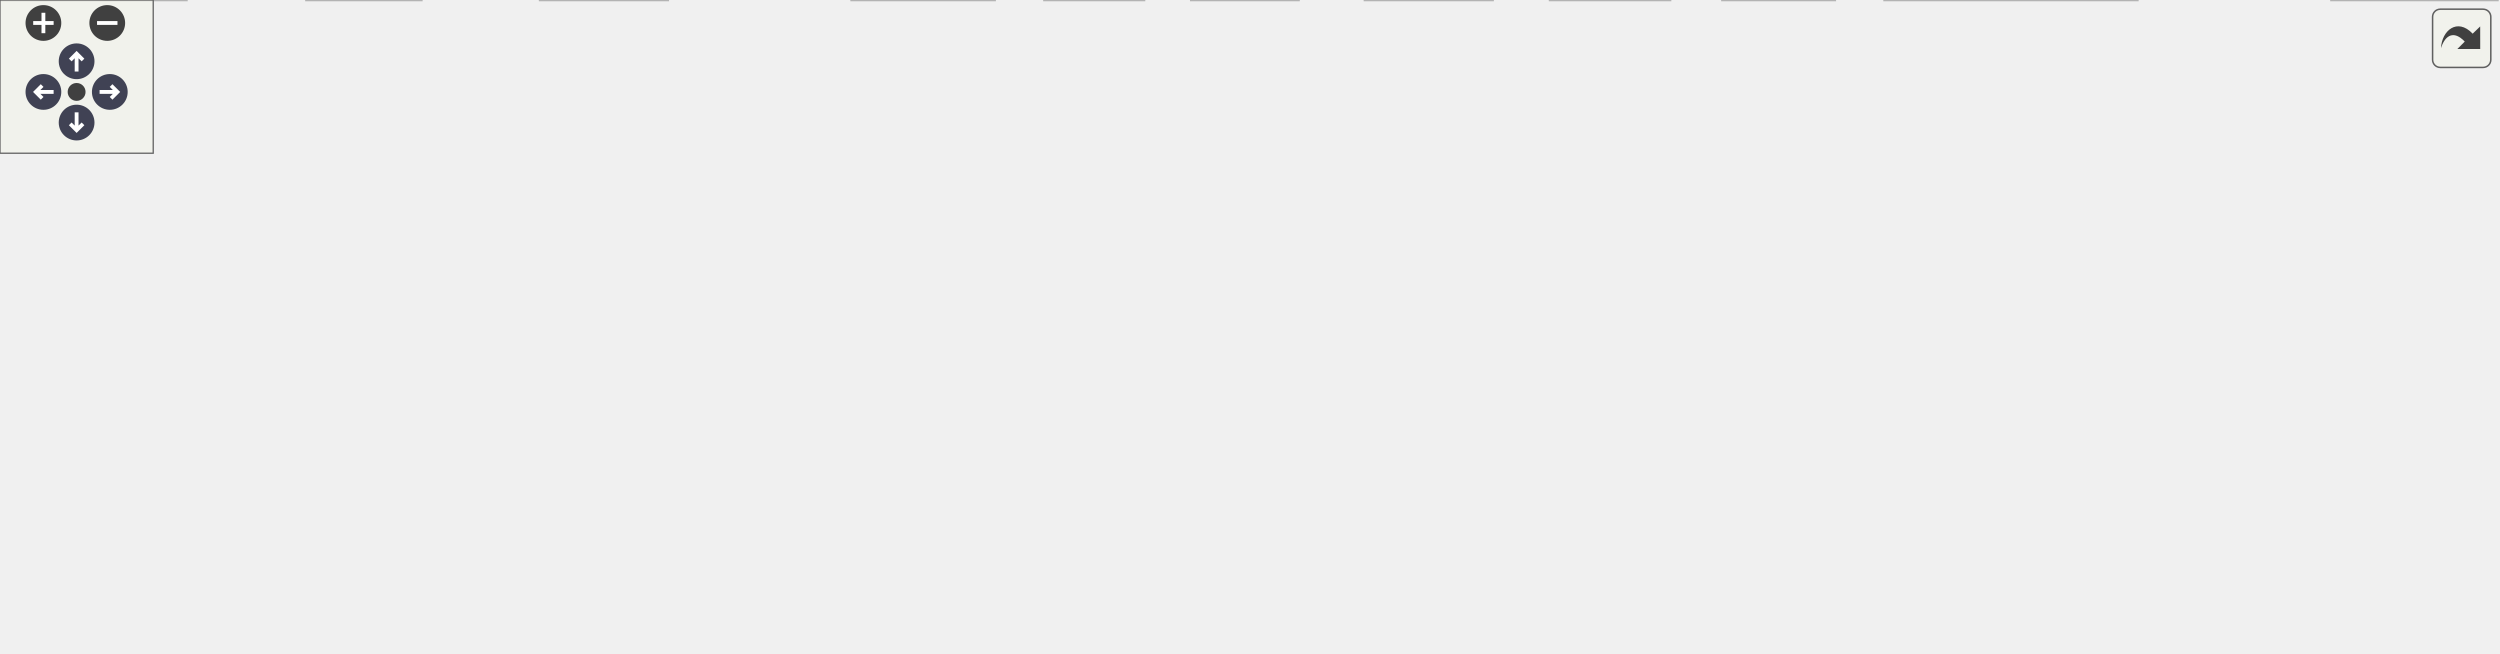
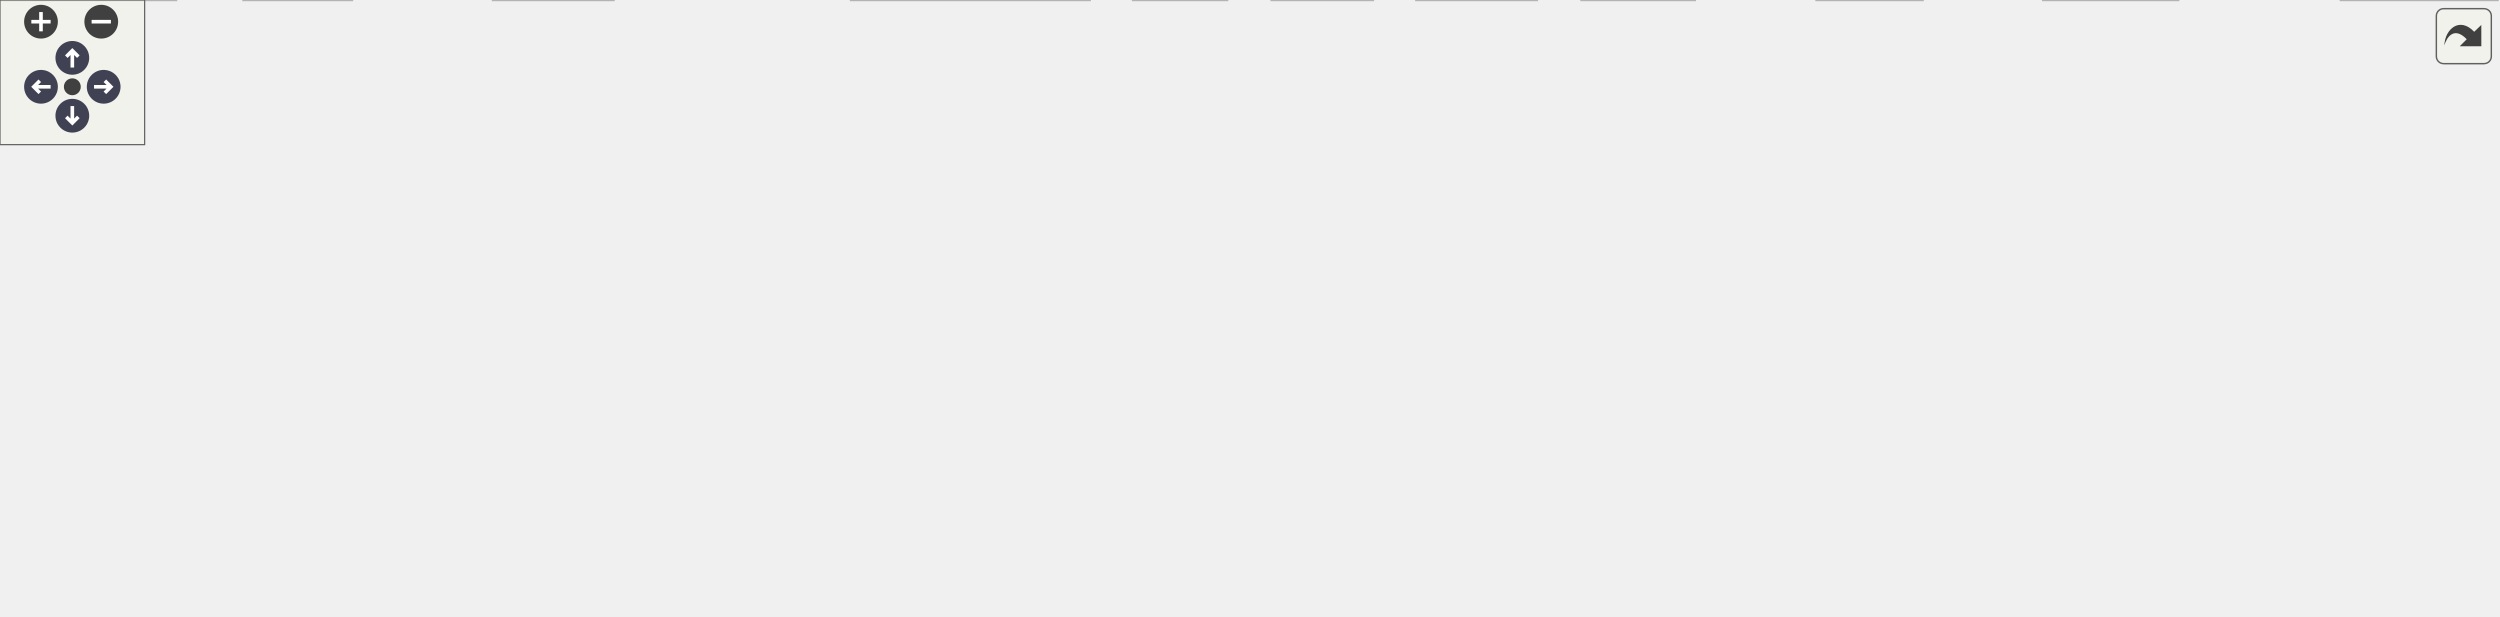
<svg xmlns="http://www.w3.org/2000/svg" xmlns:xlink="http://www.w3.org/1999/xlink" id="main" version="1.1" xml:space="preserve">
  <style type="text/css">
.node, .edge {opacity: 0.7;}
.node.selected, .edge.selected {opacity: 1;}
.edge:hover path { stroke: red; }
.edge:hover polygon { stroke: red; fill: red; }
</style>
  <defs>
    <circle id="rim" cx="0" cy="0" r="7" />
    <circle id="rim2" cx="0" cy="0" r="3.5" />
    <g id="zoomPlus">
      <use xlink:href="#rim" fill="#404040">
        <set attributeName="fill" to="#808080" begin="zoomplus.mouseover" end="zoomplus.mouseout" />
      </use>
      <path d="M-4,0h8M0,-4v8" fill="none" stroke="white" stroke-width="1.5" pointer-events="none" />
    </g>
    <g id="zoomMin">
      <use xlink:href="#rim" fill="#404040">
        <set attributeName="fill" to="#808080" begin="zoomminus.mouseover" end="zoomminus.mouseout" />
      </use>
      <path d="M-4,0h8" fill="none" stroke="white" stroke-width="1.5" pointer-events="none" />
    </g>
    <g id="arrowUp" transform="translate(30 24)">
      <use xlink:href="#rim" />
      <path pointer-events="none" fill="none" stroke="white" stroke-width="1.5" d="M0,-3.0v7 M-2.5,-0.5L0,-3.0L2.5,-0.5" />
    </g>
    <g id="arrowRight" transform="rotate(90) translate(36 -43)">
      <use xlink:href="#rim" />
      <path pointer-events="none" fill="none" stroke="white" stroke-width="1.5" d="M0,-3.0v7 M-2.5,-0.5L0,-3.0L2.5,-0.5" />
    </g>
    <g id="arrowDown" transform="rotate(180) translate(-30 -48)">
      <use xlink:href="#rim" />
      <path pointer-events="none" fill="none" stroke="white" stroke-width="1.5" d="M0,-3.0v7 M-2.5,-0.5L0,-3.0L2.5,-0.5" />
    </g>
    <g id="arrowLeft" transform="rotate(270) translate(-36 17)">
      <use xlink:href="#rim" />
      <path pointer-events="none" fill="none" stroke="white" stroke-width="1.5" d="M0,-3.0v7 M-2.5,-0.5L0,-3.0L2.5,-0.5" />
    </g>
    <g id="resetDef">
      <use xlink:href="#rim2" fill="#404040">
        <set attributeName="fill" to="#808080" begin="reset.mouseover" end="reset.mouseout" />
      </use>
    </g>
  </defs>
-   <svg id="graph" class="graph" data-view-width="986" data-view-height="203" data-section-id="dynsection-0">
+   <svg id="graph" class="graph" data-view-width="1044" data-view-height="203" data-section-id="dynsection-0">
    <g id="viewport">
      <g id="Node000001" class="node">
        <g id="a_Node000001">
          <a xlink:title="The backtest fill model: whether a queued order trades against the next bar, and at what price and co...">
-             <polygon fill="#999999" stroke="#666666" points="469,-195 332,-195 332,-165 469,-165 469,-195" />
-             <text text-anchor="start" x="340" y="-183" font-family="Helvetica,sans-Serif" font-size="10.00">algotradelib/src/backtest</text>
-             <text text-anchor="middle" x="400.5" y="-172" font-family="Helvetica,sans-Serif" font-size="10.00">/fill.hpp</text>
+             <polygon fill="#999999" stroke="#666666" points="504,-195 367,-195 367,-165 504,-165 504,-195" />
+             <text text-anchor="start" x="375" y="-183" font-family="Helvetica,sans-Serif" font-size="10.00">algotradelib/src/backtest</text>
+             <text text-anchor="middle" x="435.5" y="-172" font-family="Helvetica,sans-Serif" font-size="10.00">/fill.hpp</text>
          </a>
        </g>
      </g>
      <g id="Node000002" class="node">
        <g id="a_Node000002">
          <a xlink:href="cost_8hpp.html" target="_top" xlink:title="Trading costs for a backtest: commission (CommissionModel, CommissionPolicy), slippage (SlippageModel...">
-             <polygon fill="white" stroke="#666666" points="147.5,-74 83.5,-74 83.5,-55 147.5,-55 147.5,-74" />
-             <text text-anchor="middle" x="115.5" y="-62" font-family="Helvetica,sans-Serif" font-size="10.00">./cost.hpp</text>
+             <polygon fill="white" stroke="#666666" points="115.5,-74 51.5,-74 51.5,-55 115.5,-55 115.5,-74" />
+             <text text-anchor="middle" x="83.5" y="-62" font-family="Helvetica,sans-Serif" font-size="10.00">./cost.hpp</text>
          </a>
        </g>
      </g>
      <g id="edge1_Node000001_Node000002" class="edge">
        <g id="a_edge1_Node000001_Node000002">
          <a xlink:title=" ">
-             <path fill="none" stroke="#63b8ff" d="M331.91,-177.67C281.22,-173.75 212.46,-162.03 161.5,-129 144.24,-117.81 131.32,-97.7 123.64,-83.11" />
-             <polygon fill="#63b8ff" stroke="#63b8ff" points="126.74,-81.47 119.17,-74.06 120.46,-84.57 126.74,-81.47" />
+             <path fill="none" stroke="#63b8ff" d="M378.3,-164.97C341.77,-155.63 293.54,-142.62 251.5,-129 202.71,-113.19 147.26,-91.48 113.85,-77.98" />
+             <polygon fill="#63b8ff" stroke="#63b8ff" points="114.81,-74.59 104.22,-74.07 112.17,-81.08 114.81,-74.59" />
          </a>
        </g>
      </g>
      <g id="Node000003" class="node">
        <g id="a_Node000003">
          <a xlink:title=" ">
-             <polygon fill="#e0e0e0" stroke="#999999" points="837,-19 738,-19 738,0 837,0 837,-19" />
-             <text text-anchor="middle" x="787.5" y="-7" font-family="Helvetica,sans-Serif" font-size="10.00">algotradelib/core</text>
-           </a>
-         </g>
-       </g>
-       <g id="edge45_Node000001_Node000003" class="edge">
-         <g id="a_edge45_Node000001_Node000003">
-           <a xlink:title=" ">
-             <path fill="none" stroke="#63b8ff" d="M469.18,-175.99C597.69,-168.72 866.34,-145.16 919.5,-74 942.49,-43.22 892.38,-26.66 847.44,-18.25" />
-             <polygon fill="#63b8ff" stroke="#63b8ff" points="847.82,-14.76 837.36,-16.48 846.6,-21.65 847.82,-14.76" />
+             <polygon fill="#e0e0e0" stroke="#999999" points="452,-19 353,-19 353,0 452,0 452,-19" />
+             <text text-anchor="middle" x="402.5" y="-7" font-family="Helvetica,sans-Serif" font-size="10.00">algotradelib/core</text>
+           </a>
+         </g>
+       </g>
+       <g id="edge46_Node000001_Node000003" class="edge">
+         <g id="a_edge46_Node000001_Node000003">
+           <a xlink:title=" ">
+             <path fill="none" stroke="#63b8ff" d="M431.61,-164.84C426.22,-144.76 416.46,-106.82 410.5,-74 407.8,-59.1 405.7,-42.07 404.34,-29.4" />
+             <polygon fill="#63b8ff" stroke="#63b8ff" points="407.79,-28.76 403.29,-19.17 400.83,-29.48 407.79,-28.76" />
          </a>
        </g>
      </g>
      <g id="Node000005" class="node">
        <g id="a_Node000005">
          <a xlink:title=" ">
-             <polygon fill="#e0e0e0" stroke="#999999" points="389.5,-19 333.5,-19 333.5,0 389.5,0 389.5,-19" />
-             <text text-anchor="middle" x="361.5" y="-7" font-family="Helvetica,sans-Serif" font-size="10.00">optional</text>
-           </a>
-         </g>
-       </g>
-       <g id="edge46_Node000001_Node000005" class="edge">
-         <g id="a_edge46_Node000001_Node000005">
-           <a xlink:title=" ">
-             <path fill="none" stroke="#63b8ff" d="M333.76,-164.86C285.72,-150.76 224.48,-123.75 195.5,-74 191.25,-66.7 190.36,-61.7 195.5,-55 210.97,-34.84 279.35,-21.8 323.38,-15.34" />
-             <polygon fill="#63b8ff" stroke="#63b8ff" points="324.05,-18.78 333.46,-13.91 323.07,-11.85 324.05,-18.78" />
+             <polygon fill="#e0e0e0" stroke="#999999" points="903.5,-19 847.5,-19 847.5,0 903.5,0 903.5,-19" />
+             <text text-anchor="middle" x="875.5" y="-7" font-family="Helvetica,sans-Serif" font-size="10.00">optional</text>
+           </a>
+         </g>
+       </g>
+       <g id="edge47_Node000001_Node000005" class="edge">
+         <g id="a_edge47_Node000001_Node000005">
+           <a xlink:title=" ">
+             <path fill="none" stroke="#63b8ff" d="M504.08,-176.61C635.73,-170.35 915.67,-148.4 969.5,-74 987.94,-48.51 946.77,-30.11 913.2,-19.87" />
+             <polygon fill="#63b8ff" stroke="#63b8ff" points="914.13,-16.5 903.55,-17.08 912.18,-23.22 914.13,-16.5" />
          </a>
        </g>
      </g>
      <g id="Node000008" class="node">
        <g id="a_Node000008">
          <a xlink:title=" ">
-             <polygon fill="#e0e0e0" stroke="#999999" points="165,-19 120,-19 120,0 165,0 165,-19" />
-             <text text-anchor="middle" x="142.5" y="-7" font-family="Helvetica,sans-Serif" font-size="10.00">utility</text>
-           </a>
-         </g>
-       </g>
-       <g id="edge48_Node000001_Node000008" class="edge">
-         <g id="a_edge48_Node000001_Node000008">
-           <a xlink:title=" ">
-             <path fill="none" stroke="#63b8ff" d="M331.94,-174.8C277.26,-169.39 199.79,-157.08 137.5,-129 101.11,-112.6 84.07,-109.84 66.5,-74 54.89,-50.32 84.48,-32.22 110.07,-21.51" />
-             <polygon fill="#63b8ff" stroke="#63b8ff" points="111.56,-24.69 119.58,-17.77 109,-18.17 111.56,-24.69" />
+             <polygon fill="#e0e0e0" stroke="#999999" points="146,-19 101,-19 101,0 146,0 146,-19" />
+             <text text-anchor="middle" x="123.5" y="-7" font-family="Helvetica,sans-Serif" font-size="10.00">utility</text>
+           </a>
+         </g>
+       </g>
+       <g id="edge49_Node000001_Node000008" class="edge">
+         <g id="a_edge49_Node000001_Node000008">
+           <a xlink:title=" ">
+             <path fill="none" stroke="#63b8ff" d="M366.9,-171.48C262.8,-158.45 72.96,-127.78 34.5,-74 16.19,-48.39 58.95,-29.32 91.35,-19.05" />
+             <polygon fill="#63b8ff" stroke="#63b8ff" points="92.42,-22.38 100.99,-16.15 90.4,-15.68 92.42,-22.38" />
          </a>
        </g>
      </g>
      <g id="Node000009" class="node">
        <g id="a_Node000009">
          <a xlink:href="ledger_8hpp.html" target="_top" xlink:title="The replay ledger: positions, cash and realized profit a backtest keeps, in exact decimals.">
-             <polygon fill="white" stroke="#666666" points="375.5,-129 301.5,-129 301.5,-110 375.5,-110 375.5,-129" />
-             <text text-anchor="middle" x="338.5" y="-117" font-family="Helvetica,sans-Serif" font-size="10.00">./ledger.hpp</text>
+             <polygon fill="white" stroke="#666666" points="334.5,-129 260.5,-129 260.5,-110 334.5,-110 334.5,-129" />
+             <text text-anchor="middle" x="297.5" y="-117" font-family="Helvetica,sans-Serif" font-size="10.00">./ledger.hpp</text>
          </a>
        </g>
      </g>
      <g id="edge8_Node000001_Node000009" class="edge">
        <g id="a_edge8_Node000001_Node000009">
          <a xlink:title=" ">
-             <path fill="none" stroke="#63b8ff" d="M385.49,-164.84C376.31,-156.17 364.55,-145.08 355.09,-136.15" />
-             <polygon fill="#63b8ff" stroke="#63b8ff" points="357.47,-133.58 347.79,-129.27 352.66,-138.67 357.47,-133.58" />
+             <path fill="none" stroke="#63b8ff" d="M402.45,-164.99C379.52,-155.27 349.26,-142.44 327.12,-133.06" />
+             <polygon fill="#63b8ff" stroke="#63b8ff" points="328.45,-129.82 317.88,-129.14 325.72,-136.26 328.45,-129.82" />
          </a>
        </g>
      </g>
      <g id="Node000010" class="node">
        <g id="a_Node000010">
          <a xlink:href="event_8hpp.html" target="_top" xlink:title="The events a runner delivers to a strategy's handlers, and the market phase.">
-             <polygon fill="white" stroke="#666666" points="507.5,-74 389.5,-74 389.5,-55 507.5,-55 507.5,-74" />
-             <text text-anchor="middle" x="448.5" y="-62" font-family="Helvetica,sans-Serif" font-size="10.00">../strategy/event.hpp</text>
-           </a>
-         </g>
-       </g>
-       <g id="edge31_Node000001_Node000010" class="edge">
-         <g id="a_edge31_Node000001_Node000010">
-           <a xlink:title=" ">
-             <path fill="none" stroke="#63b8ff" d="M406.58,-164.63C415.29,-144.03 431.32,-106.12 440.83,-83.63" />
-             <polygon fill="#63b8ff" stroke="#63b8ff" points="444.14,-84.8 444.81,-74.23 437.69,-82.08 444.14,-84.8" />
-           </a>
-         </g>
-       </g>
-       <g id="Node000017" class="node">
-         <g id="a_Node000017">
+             <polygon fill="white" stroke="#666666" points="557.5,-74 439.5,-74 439.5,-55 557.5,-55 557.5,-74" />
+             <text text-anchor="middle" x="498.5" y="-62" font-family="Helvetica,sans-Serif" font-size="10.00">../strategy/event.hpp</text>
+           </a>
+         </g>
+       </g>
+       <g id="edge32_Node000001_Node000010" class="edge">
+         <g id="a_edge32_Node000001_Node000010">
+           <a xlink:title=" ">
+             <path fill="none" stroke="#63b8ff" d="M443.48,-164.63C455.02,-143.84 476.33,-105.44 488.77,-83.02" />
+             <polygon fill="#63b8ff" stroke="#63b8ff" points="491.86,-84.67 493.65,-74.23 485.74,-81.27 491.86,-84.67" />
+           </a>
+         </g>
+       </g>
+       <g id="Node000018" class="node">
+         <g id="a_Node000018">
          <a xlink:href="reconcile_8hpp.html" target="_top" xlink:title="Reconciliation: turning a strategy's intents and targets into the orders and cancellations to send.">
-             <polygon fill="white" stroke="#666666" points="724.5,-129 590.5,-129 590.5,-110 724.5,-110 724.5,-129" />
-             <text text-anchor="middle" x="657.5" y="-117" font-family="Helvetica,sans-Serif" font-size="10.00">../strategy/reconcile.hpp</text>
-           </a>
-         </g>
-       </g>
-       <g id="edge32_Node000001_Node000017" class="edge">
-         <g id="a_edge32_Node000001_Node000017">
-           <a xlink:title=" ">
-             <path fill="none" stroke="#63b8ff" d="M462.06,-164.99C507.47,-154.65 568.35,-140.79 610.02,-131.31" />
-             <polygon fill="#63b8ff" stroke="#63b8ff" points="610.95,-134.69 619.92,-129.05 609.4,-127.86 610.95,-134.69" />
-           </a>
-         </g>
-       </g>
-       <g id="Node000019" class="node">
-         <g id="a_Node000019">
-           <a xlink:title=" ">
-             <polygon fill="#e0e0e0" stroke="#999999" points="978,-19 913,-19 913,0 978,0 978,-19" />
-             <text text-anchor="middle" x="945.5" y="-7" font-family="Helvetica,sans-Serif" font-size="10.00">stdexcept</text>
-           </a>
-         </g>
-       </g>
-       <g id="edge47_Node000001_Node000019" class="edge">
-         <g id="a_edge47_Node000001_Node000019">
-           <a xlink:title=" ">
-             <path fill="none" stroke="#63b8ff" d="M469.34,-175.23C577.51,-168.66 782.01,-153.42 850.5,-129 892.88,-113.89 910.98,-111.73 935.5,-74 944.15,-60.7 946.27,-42.58 946.46,-29.1" />
-             <polygon fill="#63b8ff" stroke="#63b8ff" points="949.95,-29.01 946.25,-19.08 942.96,-29.15 949.95,-29.01" />
+             <polygon fill="white" stroke="#666666" points="793.5,-129 659.5,-129 659.5,-110 793.5,-110 793.5,-129" />
+             <text text-anchor="middle" x="726.5" y="-117" font-family="Helvetica,sans-Serif" font-size="10.00">../strategy/reconcile.hpp</text>
+           </a>
+         </g>
+       </g>
+       <g id="edge33_Node000001_Node000018" class="edge">
+         <g id="a_edge33_Node000001_Node000018">
+           <a xlink:title=" ">
+             <path fill="none" stroke="#63b8ff" d="M504.09,-165.21C556.07,-154.76 626.41,-140.62 673.96,-131.06" />
+             <polygon fill="#63b8ff" stroke="#63b8ff" points="674.93,-134.44 684.05,-129.03 673.55,-127.57 674.93,-134.44" />
+           </a>
+         </g>
+       </g>
+       <g id="Node000020" class="node">
+         <g id="a_Node000020">
+           <a xlink:title=" ">
+             <polygon fill="#e0e0e0" stroke="#999999" points="1036,-19 971,-19 971,0 1036,0 1036,-19" />
+             <text text-anchor="middle" x="1003.5" y="-7" font-family="Helvetica,sans-Serif" font-size="10.00">stdexcept</text>
+           </a>
+         </g>
+       </g>
+       <g id="edge48_Node000001_Node000020" class="edge">
+         <g id="a_edge48_Node000001_Node000020">
+           <a xlink:title=" ">
+             <path fill="none" stroke="#63b8ff" d="M504.17,-175.97C616.78,-170.3 835.39,-156.13 907.5,-129 947.2,-114.06 960.98,-108.61 985.5,-74 994.92,-60.71 999.43,-42.59 1001.58,-29.11" />
+             <polygon fill="#63b8ff" stroke="#63b8ff" points="1005.06,-29.45 1002.88,-19.08 998.12,-28.55 1005.06,-29.45" />
          </a>
        </g>
      </g>
      <g id="edge2_Node000002_Node000003" class="edge">
        <g id="a_edge2_Node000002_Node000003">
          <a xlink:title=" ">
-             <path fill="none" stroke="#63b8ff" d="M147.78,-59.79C162.35,-58.18 179.78,-56.37 195.5,-55 431.59,-34.48 491.8,-43.64 727.5,-19 727.6,-18.99 727.71,-18.98 727.81,-18.97" />
-             <polygon fill="#63b8ff" stroke="#63b8ff" points="728.23,-22.44 737.77,-17.83 727.44,-15.49 728.23,-22.44" />
+             <path fill="none" stroke="#63b8ff" d="M115.7,-56.68C118.67,-56.09 121.64,-55.53 124.5,-55 199.51,-41.23 286.37,-27.71 342.75,-19.26" />
+             <polygon fill="#63b8ff" stroke="#63b8ff" points="343.55,-22.68 352.92,-17.74 342.51,-15.75 343.55,-22.68" />
          </a>
        </g>
      </g>
      <g id="Node000004" class="node">
        <g id="a_Node000004">
          <a xlink:title=" ">
-             <polygon fill="#e0e0e0" stroke="#999999" points="261.5,-19 211.5,-19 211.5,0 261.5,0 261.5,-19" />
-             <text text-anchor="middle" x="236.5" y="-7" font-family="Helvetica,sans-Serif" font-size="10.00">cstdint</text>
+             <polygon fill="#e0e0e0" stroke="#999999" points="254.5,-19 204.5,-19 204.5,0 254.5,0 254.5,-19" />
+             <text text-anchor="middle" x="229.5" y="-7" font-family="Helvetica,sans-Serif" font-size="10.00">cstdint</text>
          </a>
        </g>
      </g>
      <g id="edge3_Node000002_Node000004" class="edge">
        <g id="a_edge3_Node000002_Node000004">
          <a xlink:title=" ">
-             <path fill="none" stroke="#63b8ff" d="M134.94,-54.98C154.49,-46.42 184.88,-33.11 207.32,-23.28" />
-             <polygon fill="#63b8ff" stroke="#63b8ff" points="208.95,-26.39 216.71,-19.17 206.14,-19.98 208.95,-26.39" />
+             <path fill="none" stroke="#63b8ff" d="M106.96,-54.98C131.08,-46.23 168.87,-32.51 196.1,-22.62" />
+             <polygon fill="#63b8ff" stroke="#63b8ff" points="197.41,-25.87 205.62,-19.17 195.02,-19.29 197.41,-25.87" />
          </a>
        </g>
      </g>
      <g id="edge4_Node000002_Node000005" class="edge">
        <g id="a_edge4_Node000002_Node000005">
          <a xlink:title=" ">
-             <path fill="none" stroke="#63b8ff" d="M147.66,-56.57C192.8,-46.85 274.81,-29.18 323.09,-18.78" />
-             <polygon fill="#63b8ff" stroke="#63b8ff" points="324.11,-22.14 333.15,-16.61 322.63,-15.29 324.11,-22.14" />
+             <path fill="none" stroke="#63b8ff" d="M115.65,-56.35C118.63,-55.84 121.62,-55.37 124.5,-55 425.53,-16.08 504.13,-45.57 806.5,-19 816.49,-18.12 827.27,-16.92 837.27,-15.69" />
+             <polygon fill="#63b8ff" stroke="#63b8ff" points="837.86,-19.15 847.35,-14.42 836.99,-12.2 837.86,-19.15" />
          </a>
        </g>
      </g>
      <g id="Node000006" class="node">
        <g id="a_Node000006">
          <a xlink:title=" ">
-             <polygon fill="#e0e0e0" stroke="#999999" points="718.5,-19 674.5,-19 674.5,0 718.5,0 718.5,-19" />
-             <text text-anchor="middle" x="696.5" y="-7" font-family="Helvetica,sans-Serif" font-size="10.00">string</text>
+             <polygon fill="#e0e0e0" stroke="#999999" points="797.5,-19 753.5,-19 753.5,0 797.5,0 797.5,-19" />
+             <text text-anchor="middle" x="775.5" y="-7" font-family="Helvetica,sans-Serif" font-size="10.00">string</text>
          </a>
        </g>
      </g>
      <g id="edge5_Node000002_Node000006" class="edge">
        <g id="a_edge5_Node000002_Node000006">
          <a xlink:title=" ">
-             <path fill="none" stroke="#63b8ff" d="M147.79,-59.85C162.35,-58.26 179.78,-56.44 195.5,-55 403.25,-35.98 457.7,-53.15 663.5,-19 663.72,-18.96 663.94,-18.93 664.16,-18.89" />
-             <polygon fill="#63b8ff" stroke="#63b8ff" points="665.17,-22.25 674.25,-16.8 663.74,-15.4 665.17,-22.25" />
+             <path fill="none" stroke="#63b8ff" d="M115.65,-56.38C118.64,-55.86 121.62,-55.38 124.5,-55 384.02,-20.34 451.92,-44.52 712.5,-19 722.5,-18.02 733.36,-16.66 743.2,-15.32" />
+             <polygon fill="#63b8ff" stroke="#63b8ff" points="743.97,-18.74 753.39,-13.89 743,-11.81 743.97,-18.74" />
          </a>
        </g>
      </g>
      <g id="Node000007" class="node">
        <g id="a_Node000007">
          <a xlink:title=" ">
            <polygon fill="#e0e0e0" stroke="#999999" points="73,-19 0,-19 0,0 73,0 73,-19" />
            <text text-anchor="middle" x="36.5" y="-7" font-family="Helvetica,sans-Serif" font-size="10.00">string_view</text>
          </a>
        </g>
      </g>
      <g id="edge6_Node000002_Node000007" class="edge">
        <g id="a_edge6_Node000002_Node000007">
          <a xlink:title=" ">
-             <path fill="none" stroke="#63b8ff" d="M102.81,-54.98C90.67,-46.84 72.14,-34.41 57.75,-24.76" />
-             <polygon fill="#63b8ff" stroke="#63b8ff" points="59.68,-21.84 49.42,-19.17 55.78,-27.65 59.68,-21.84" />
+             <path fill="none" stroke="#63b8ff" d="M75.74,-54.75C69.03,-47.18 59.16,-36.05 50.99,-26.84" />
+             <polygon fill="#63b8ff" stroke="#63b8ff" points="53.37,-24.25 44.12,-19.09 48.13,-28.89 53.37,-24.25" />
          </a>
        </g>
      </g>
      <g id="edge7_Node000002_Node000008" class="edge">
        <g id="a_edge7_Node000002_Node000008">
          <a xlink:title=" ">
-             <path fill="none" stroke="#63b8ff" d="M119.96,-54.75C123.62,-47.57 128.91,-37.18 133.45,-28.27" />
-             <polygon fill="#63b8ff" stroke="#63b8ff" points="136.7,-29.59 138.12,-19.09 130.47,-26.41 136.7,-29.59" />
+             <path fill="none" stroke="#63b8ff" d="M90.11,-54.75C95.76,-47.26 104.04,-36.28 110.95,-27.13" />
+             <polygon fill="#63b8ff" stroke="#63b8ff" points="113.79,-29.18 117.02,-19.09 108.2,-24.96 113.79,-29.18" />
          </a>
        </g>
      </g>
      <g id="edge24_Node000009_Node000002" class="edge">
        <g id="a_edge24_Node000009_Node000002">
          <a xlink:title=" ">
-             <path fill="none" stroke="#63b8ff" d="M302.67,-109.98C263.09,-100.58 199.42,-85.44 157.52,-75.49" />
-             <polygon fill="#63b8ff" stroke="#63b8ff" points="158.16,-72.04 147.62,-73.13 156.54,-78.85 158.16,-72.04" />
+             <path fill="none" stroke="#63b8ff" d="M263.12,-109.98C225.65,-100.71 165.69,-85.85 125.47,-75.89" />
+             <polygon fill="#63b8ff" stroke="#63b8ff" points="126.25,-72.48 115.7,-73.47 124.56,-79.28 126.25,-72.48" />
          </a>
        </g>
      </g>
      <g id="edge25_Node000009_Node000003" class="edge">
        <g id="a_edge25_Node000009_Node000003">
          <a xlink:title=" ">
-             <path fill="none" stroke="#63b8ff" d="M375.5,-116.52C487.65,-110.35 817.09,-90.86 832.5,-74 846.68,-58.49 827.01,-38.38 809.4,-24.99" />
-             <polygon fill="#63b8ff" stroke="#63b8ff" points="811.24,-22 801.07,-19.01 807.15,-27.69 811.24,-22" />
-           </a>
-         </g>
-       </g>
-       <g id="edge27_Node000009_Node000005" class="edge">
-         <g id="a_edge27_Node000009_Node000005">
-           <a xlink:title=" ">
-             <path fill="none" stroke="#63b8ff" d="M339.28,-109.79C340.48,-97.48 343.12,-74.33 347.5,-55 349.47,-46.31 352.33,-36.87 354.95,-28.93" />
-             <polygon fill="#63b8ff" stroke="#63b8ff" points="358.34,-29.84 358.28,-19.25 351.72,-27.57 358.34,-29.84" />
-           </a>
-         </g>
-       </g>
-       <g id="edge28_Node000009_Node000007" class="edge">
-         <g id="a_edge28_Node000009_Node000007">
-           <a xlink:title=" ">
-             <path fill="none" stroke="#63b8ff" d="M301.34,-116.64C235.74,-112.68 102.9,-101.43 66.5,-74 52.07,-63.12 44.29,-43.56 40.3,-29.01" />
-             <polygon fill="#63b8ff" stroke="#63b8ff" points="43.66,-28 37.94,-19.09 36.85,-29.62 43.66,-28" />
-           </a>
-         </g>
-       </g>
-       <g id="edge29_Node000009_Node000008" class="edge">
-         <g id="a_edge29_Node000009_Node000008">
-           <a xlink:title=" ">
-             <path fill="none" stroke="#63b8ff" d="M301.37,-117.9C235.66,-115.96 103.12,-107.85 74.5,-74 58.32,-54.86 86.74,-35.59 111.63,-23.38" />
-             <polygon fill="#63b8ff" stroke="#63b8ff" points="113.32,-26.46 120.9,-19.07 110.36,-20.12 113.32,-26.46" />
+             <path fill="none" stroke="#63b8ff" d="M306.09,-109.66C323.79,-91.46 364.54,-49.55 386.98,-26.47" />
+             <polygon fill="#63b8ff" stroke="#63b8ff" points="389.62,-28.77 394.08,-19.16 384.6,-23.89 389.62,-28.77" />
+           </a>
+         </g>
+       </g>
+       <g id="edge28_Node000009_Node000005" class="edge">
+         <g id="a_edge28_Node000009_Node000005">
+           <a xlink:title=" ">
+             <path fill="none" stroke="#63b8ff" d="M334.62,-117.23C465.75,-112.57 900.43,-95.55 920.5,-74 934.82,-58.62 915.13,-38.49 897.46,-25.05" />
+             <polygon fill="#63b8ff" stroke="#63b8ff" points="899.28,-22.05 889.12,-19.05 895.19,-27.73 899.28,-22.05" />
+           </a>
+         </g>
+       </g>
+       <g id="edge29_Node000009_Node000007" class="edge">
+         <g id="a_edge29_Node000009_Node000007">
+           <a xlink:title=" ">
+             <path fill="none" stroke="#63b8ff" d="M260.25,-117.87C194.7,-115.88 62.97,-107.69 34.5,-74 24.06,-61.65 26.24,-42.61 30,-28.6" />
+             <polygon fill="#63b8ff" stroke="#63b8ff" points="33.34,-29.65 33.01,-19.06 26.66,-27.55 33.34,-29.65" />
+           </a>
+         </g>
+       </g>
+       <g id="edge30_Node000009_Node000008" class="edge">
+         <g id="a_edge30_Node000009_Node000008">
+           <a xlink:title=" ">
+             <path fill="none" stroke="#63b8ff" d="M260.37,-117.65C196.46,-115.32 69.9,-106.59 42.5,-74 23.91,-51.88 61.13,-32.37 91.07,-20.99" />
+             <polygon fill="#63b8ff" stroke="#63b8ff" points="92.64,-24.15 100.85,-17.46 90.26,-17.57 92.64,-24.15" />
          </a>
        </g>
      </g>
      <g id="edge9_Node000009_Node000010" class="edge">
        <g id="a_edge9_Node000009_Node000010">
          <a xlink:title=" ">
-             <path fill="none" stroke="#63b8ff" d="M356.17,-109.98C373.79,-101.5 401.08,-88.35 421.43,-78.54" />
-             <polygon fill="#63b8ff" stroke="#63b8ff" points="423.02,-81.66 430.51,-74.17 419.98,-75.36 423.02,-81.66" />
+             <path fill="none" stroke="#63b8ff" d="M329.79,-109.98C364.12,-100.93 418.56,-86.58 456.27,-76.64" />
+             <polygon fill="#63b8ff" stroke="#63b8ff" points="457.18,-80.02 465.95,-74.08 455.39,-73.25 457.18,-80.02" />
          </a>
        </g>
      </g>
      <g id="Node000014" class="node">
        <g id="a_Node000014">
          <a xlink:title=" ">
-             <polygon fill="#e0e0e0" stroke="#999999" points="654,-19 607,-19 607,0 654,0 654,-19" />
-             <text text-anchor="middle" x="630.5" y="-7" font-family="Helvetica,sans-Serif" font-size="10.00">vector</text>
-           </a>
-         </g>
-       </g>
-       <g id="edge30_Node000009_Node000014" class="edge">
-         <g id="a_edge30_Node000009_Node000014">
-           <a xlink:title=" ">
-             <path fill="none" stroke="#63b8ff" d="M375.62,-119.28C453.33,-120.04 629.07,-116.85 666.5,-74 679.23,-59.42 663.96,-39.64 649.57,-26.05" />
-             <polygon fill="#63b8ff" stroke="#63b8ff" points="651.65,-23.22 641.84,-19.21 647.01,-28.46 651.65,-23.22" />
+             <polygon fill="#e0e0e0" stroke="#999999" points="703,-19 656,-19 656,0 703,0 703,-19" />
+             <text text-anchor="middle" x="679.5" y="-7" font-family="Helvetica,sans-Serif" font-size="10.00">vector</text>
+           </a>
+         </g>
+       </g>
+       <g id="edge31_Node000009_Node000014" class="edge">
+         <g id="a_edge31_Node000009_Node000014">
+           <a xlink:title=" ">
+             <path fill="none" stroke="#63b8ff" d="M334.62,-116.44C387.45,-112.6 486.78,-102.02 566.5,-74 584.81,-67.56 629.75,-40.97 657.12,-24.31" />
+             <polygon fill="#63b8ff" stroke="#63b8ff" points="658.96,-27.28 665.67,-19.08 655.31,-21.31 658.96,-27.28" />
          </a>
        </g>
      </g>
      <g id="Node000015" class="node">
        <g id="a_Node000015">
          <a xlink:href="portfolio_8hpp_source.html" target="_top" xlink:title=" ">
-             <polygon fill="white" stroke="#666666" points="657,-74 526,-74 526,-55 657,-55 657,-74" />
-             <text text-anchor="middle" x="591.5" y="-62" font-family="Helvetica,sans-Serif" font-size="10.00">../strategy/portfolio.hpp</text>
+             <polygon fill="white" stroke="#666666" points="745,-74 614,-74 614,-55 745,-55 745,-74" />
+             <text text-anchor="middle" x="679.5" y="-62" font-family="Helvetica,sans-Serif" font-size="10.00">../strategy/portfolio.hpp</text>
          </a>
        </g>
      </g>
      <g id="edge19_Node000009_Node000015" class="edge">
        <g id="a_edge19_Node000009_Node000015">
          <a xlink:title=" ">
-             <path fill="none" stroke="#63b8ff" d="M375.56,-110.74C419.13,-101.61 491.67,-86.41 540.52,-76.18" />
-             <polygon fill="#63b8ff" stroke="#63b8ff" points="541.49,-79.55 550.56,-74.08 540.06,-72.7 541.49,-79.55" />
+             <path fill="none" stroke="#63b8ff" d="M334.82,-113.32C397.93,-104.57 526.73,-86.7 607.77,-75.45" />
+             <polygon fill="#63b8ff" stroke="#63b8ff" points="608.47,-78.89 617.89,-74.05 607.51,-71.96 608.47,-78.89" />
          </a>
        </g>
      </g>
      <g id="Node000016" class="node">
        <g id="a_Node000016">
          <a xlink:title=" ">
-             <polygon fill="#e0e0e0" stroke="#999999" points="257,-74 204,-74 204,-55 257,-55 257,-74" />
-             <text text-anchor="middle" x="230.5" y="-62" font-family="Helvetica,sans-Serif" font-size="10.00">cstddef</text>
+             <polygon fill="#e0e0e0" stroke="#999999" points="197.5,-74 133.5,-74 133.5,-55 197.5,-55 197.5,-74" />
+             <text text-anchor="middle" x="165.5" y="-62" font-family="Helvetica,sans-Serif" font-size="10.00">algorithm</text>
          </a>
        </g>
      </g>
      <g id="edge26_Node000009_Node000016" class="edge">
        <g id="a_edge26_Node000009_Node000016">
          <a xlink:title=" ">
-             <path fill="none" stroke="#63b8ff" d="M321.15,-109.98C303.93,-101.54 277.3,-88.47 257.35,-78.68" />
-             <polygon fill="#63b8ff" stroke="#63b8ff" points="258.69,-75.43 248.17,-74.17 255.6,-81.72 258.69,-75.43" />
+             <path fill="none" stroke="#63b8ff" d="M276.29,-109.98C254.77,-101.34 221.22,-87.87 196.67,-78.02" />
+             <polygon fill="#63b8ff" stroke="#63b8ff" points="197.68,-74.65 187.09,-74.17 195.07,-81.14 197.68,-74.65" />
+           </a>
+         </g>
+       </g>
+       <g id="Node000017" class="node">
+         <g id="a_Node000017">
+           <a xlink:title=" ">
+             <polygon fill="#e0e0e0" stroke="#999999" points="269,-74 216,-74 216,-55 269,-55 269,-74" />
+             <text text-anchor="middle" x="242.5" y="-62" font-family="Helvetica,sans-Serif" font-size="10.00">cstddef</text>
+           </a>
+         </g>
+       </g>
+       <g id="edge27_Node000009_Node000017" class="edge">
+         <g id="a_edge27_Node000009_Node000017">
+           <a xlink:title=" ">
+             <path fill="none" stroke="#63b8ff" d="M288.42,-109.75C280.41,-102.03 268.54,-90.6 258.88,-81.28" />
+             <polygon fill="#63b8ff" stroke="#63b8ff" points="261.04,-78.51 251.41,-74.09 256.19,-83.55 261.04,-78.51" />
          </a>
        </g>
      </g>
      <g id="edge10_Node000010_Node000003" class="edge">
        <g id="a_edge10_Node000010_Node000003">
          <a xlink:title=" ">
-             <path fill="none" stroke="#63b8ff" d="M502.97,-54.98C564.4,-45.38 664,-29.81 727.59,-19.87" />
-             <polygon fill="#63b8ff" stroke="#63b8ff" points="728.52,-23.26 737.86,-18.26 727.44,-16.35 728.52,-23.26" />
+             <path fill="none" stroke="#63b8ff" d="M483.08,-54.98C468.05,-46.69 444.96,-33.94 427.34,-24.22" />
+             <polygon fill="#63b8ff" stroke="#63b8ff" points="428.65,-20.94 418.2,-19.17 425.27,-27.07 428.65,-20.94" />
          </a>
        </g>
      </g>
      <g id="edge13_Node000010_Node000004" class="edge">
        <g id="a_edge13_Node000010_Node000004">
          <a xlink:title=" ">
-             <path fill="none" stroke="#63b8ff" d="M414.44,-54.98C375.14,-45.16 310.86,-29.09 271.26,-19.19" />
-             <polygon fill="#63b8ff" stroke="#63b8ff" points="272.07,-15.78 261.52,-16.75 270.37,-22.57 272.07,-15.78" />
+             <path fill="none" stroke="#63b8ff" d="M455.28,-54.98C402.31,-44.55 313.59,-27.07 264.62,-17.42" />
+             <polygon fill="#63b8ff" stroke="#63b8ff" points="265.29,-13.98 254.8,-15.49 263.94,-20.85 265.29,-13.98" />
          </a>
        </g>
      </g>
      <g id="edge14_Node000010_Node000005" class="edge">
        <g id="a_edge14_Node000010_Node000005">
          <a xlink:title=" ">
-             <path fill="none" stroke="#63b8ff" d="M434.52,-54.98C421.03,-46.77 400.37,-34.18 384.46,-24.49" />
-             <polygon fill="#63b8ff" stroke="#63b8ff" points="386.09,-21.38 375.73,-19.17 382.45,-27.36 386.09,-21.38" />
+             <path fill="none" stroke="#63b8ff" d="M557.82,-55.16C635.96,-44.18 771.17,-25.17 837.11,-15.9" />
+             <polygon fill="#63b8ff" stroke="#63b8ff" points="837.66,-19.35 847.08,-14.5 836.69,-12.42 837.66,-19.35" />
          </a>
        </g>
      </g>
      <g id="edge16_Node000010_Node000006" class="edge">
        <g id="a_edge16_Node000010_Node000006">
          <a xlink:title=" ">
-             <path fill="none" stroke="#63b8ff" d="M492.69,-55C536.25,-46.46 604.65,-32.66 663.5,-19 663.72,-18.95 663.93,-18.9 664.15,-18.85" />
-             <polygon fill="#63b8ff" stroke="#63b8ff" points="665.28,-22.18 674.17,-16.41 663.62,-15.37 665.28,-22.18" />
+             <path fill="none" stroke="#63b8ff" d="M543,-54.98C599,-44.27 693.8,-26.13 743.28,-16.67" />
+             <polygon fill="#63b8ff" stroke="#63b8ff" points="744.24,-20.05 753.4,-14.73 742.92,-13.17 744.24,-20.05" />
          </a>
        </g>
      </g>
      <g id="edge17_Node000010_Node000008" class="edge">
        <g id="a_edge17_Node000010_Node000008">
          <a xlink:title=" ">
-             <path fill="none" stroke="#63b8ff" d="M399.34,-54.98C336.3,-44.07 228.74,-25.44 175.02,-16.13" />
-             <polygon fill="#63b8ff" stroke="#63b8ff" points="175.48,-12.66 165.03,-14.4 174.28,-19.56 175.48,-12.66" />
+             <path fill="none" stroke="#63b8ff" d="M439.49,-55.16C359.55,-43.86 219.57,-24.08 156.25,-15.13" />
+             <polygon fill="#63b8ff" stroke="#63b8ff" points="156.45,-11.62 146.06,-13.69 155.47,-18.55 156.45,-11.62" />
          </a>
        </g>
      </g>
      <g id="Node000011" class="node">
        <g id="a_Node000011">
          <a xlink:title=" ">
-             <polygon fill="#e0e0e0" stroke="#999999" points="508.5,-19 466.5,-19 466.5,0 508.5,0 508.5,-19" />
-             <text text-anchor="middle" x="487.5" y="-7" font-family="Helvetica,sans-Serif" font-size="10.00">array</text>
+             <polygon fill="#e0e0e0" stroke="#999999" points="569.5,-19 527.5,-19 527.5,0 569.5,0 569.5,-19" />
+             <text text-anchor="middle" x="548.5" y="-7" font-family="Helvetica,sans-Serif" font-size="10.00">array</text>
          </a>
        </g>
      </g>
      <g id="edge11_Node000010_Node000011" class="edge">
        <g id="a_edge11_Node000010_Node000011">
          <a xlink:title=" ">
-             <path fill="none" stroke="#63b8ff" d="M454.94,-54.75C460.39,-47.34 468.36,-36.5 475.06,-27.41" />
-             <polygon fill="#63b8ff" stroke="#63b8ff" points="478.07,-29.22 481.18,-19.09 472.43,-25.07 478.07,-29.22" />
+             <path fill="none" stroke="#63b8ff" d="M506.76,-54.75C513.96,-47.11 524.61,-35.82 533.35,-26.56" />
+             <polygon fill="#63b8ff" stroke="#63b8ff" points="536.08,-28.76 540.4,-19.09 530.99,-23.96 536.08,-28.76" />
          </a>
        </g>
      </g>
      <g id="Node000012" class="node">
        <g id="a_Node000012">
          <a xlink:title=" ">
-             <polygon fill="#e0e0e0" stroke="#999999" points="584.5,-19 534.5,-19 534.5,0 584.5,0 584.5,-19" />
-             <text text-anchor="middle" x="559.5" y="-7" font-family="Helvetica,sans-Serif" font-size="10.00">chrono</text>
+             <polygon fill="#e0e0e0" stroke="#999999" points="637.5,-19 587.5,-19 587.5,0 637.5,0 637.5,-19" />
+             <text text-anchor="middle" x="612.5" y="-7" font-family="Helvetica,sans-Serif" font-size="10.00">chrono</text>
          </a>
        </g>
      </g>
      <g id="edge12_Node000010_Node000012" class="edge">
        <g id="a_edge12_Node000010_Node000012">
          <a xlink:title=" ">
-             <path fill="none" stroke="#63b8ff" d="M466.33,-54.98C484.11,-46.5 511.65,-33.35 532.18,-23.54" />
-             <polygon fill="#63b8ff" stroke="#63b8ff" points="533.83,-26.64 541.34,-19.17 530.81,-20.32 533.83,-26.64" />
+             <path fill="none" stroke="#63b8ff" d="M516.82,-54.98C535.16,-46.46 563.61,-33.23 584.73,-23.41" />
+             <polygon fill="#63b8ff" stroke="#63b8ff" points="586.26,-26.56 593.85,-19.17 583.31,-20.21 586.26,-26.56" />
          </a>
        </g>
      </g>
      <g id="Node000013" class="node">
        <g id="a_Node000013">
          <a xlink:title=" ">
-             <polygon fill="#e0e0e0" stroke="#999999" points="448,-19 409,-19 409,0 448,0 448,-19" />
-             <text text-anchor="middle" x="428.5" y="-7" font-family="Helvetica,sans-Serif" font-size="10.00">ratio</text>
+             <polygon fill="#e0e0e0" stroke="#999999" points="509,-19 470,-19 470,0 509,0 509,-19" />
+             <text text-anchor="middle" x="489.5" y="-7" font-family="Helvetica,sans-Serif" font-size="10.00">ratio</text>
          </a>
        </g>
      </g>
      <g id="edge15_Node000010_Node000013" class="edge">
        <g id="a_edge15_Node000010_Node000013">
          <a xlink:title=" ">
-             <path fill="none" stroke="#63b8ff" d="M445.2,-54.75C442.52,-47.65 438.65,-37.4 435.31,-28.56" />
-             <polygon fill="#63b8ff" stroke="#63b8ff" points="438.55,-27.21 431.74,-19.09 432,-29.68 438.55,-27.21" />
+             <path fill="none" stroke="#63b8ff" d="M497.01,-54.75C495.83,-47.8 494.14,-37.85 492.66,-29.13" />
+             <polygon fill="#63b8ff" stroke="#63b8ff" points="496.08,-28.36 490.96,-19.09 489.18,-29.53 496.08,-28.36" />
          </a>
        </g>
      </g>
      <g id="edge18_Node000010_Node000014" class="edge">
        <g id="a_edge18_Node000010_Node000014">
          <a xlink:title=" ">
-             <path fill="none" stroke="#63b8ff" d="M477.74,-54.98C510.25,-45.52 562.67,-30.25 596.86,-20.3" />
-             <polygon fill="#63b8ff" stroke="#63b8ff" points="598.22,-23.55 606.84,-17.39 596.26,-16.83 598.22,-23.55" />
+             <path fill="none" stroke="#63b8ff" d="M527.58,-54.98C559.91,-45.52 612.04,-30.25 646.04,-20.3" />
+             <polygon fill="#63b8ff" stroke="#63b8ff" points="647.36,-23.56 655.97,-17.39 645.39,-16.84 647.36,-23.56" />
          </a>
        </g>
      </g>
      <g id="edge20_Node000015_Node000003" class="edge">
        <g id="a_edge20_Node000015_Node000003">
          <a xlink:title=" ">
-             <path fill="none" stroke="#63b8ff" d="M622.99,-54.98C656.32,-45.97 709.1,-31.7 745.85,-21.76" />
-             <polygon fill="#63b8ff" stroke="#63b8ff" points="747.02,-25.07 755.76,-19.08 745.2,-18.31 747.02,-25.07" />
+             <path fill="none" stroke="#63b8ff" d="M635,-54.98C586.68,-45.74 509.46,-30.97 457.41,-21.01" />
+             <polygon fill="#63b8ff" stroke="#63b8ff" points="457.83,-17.52 447.35,-19.08 456.52,-24.4 457.83,-17.52" />
          </a>
        </g>
      </g>
      <g id="edge22_Node000015_Node000005" class="edge">
        <g id="a_edge22_Node000015_Node000005">
          <a xlink:title=" ">
-             <path fill="none" stroke="#63b8ff" d="M554.55,-54.98C511.99,-45.18 442.44,-29.15 399.46,-19.25" />
-             <polygon fill="#63b8ff" stroke="#63b8ff" points="400.19,-15.82 389.66,-16.99 398.62,-22.65 400.19,-15.82" />
+             <path fill="none" stroke="#63b8ff" d="M710.99,-54.98C745.41,-45.68 800.56,-30.76 837.4,-20.8" />
+             <polygon fill="#63b8ff" stroke="#63b8ff" points="838.53,-24.12 847.27,-18.13 836.7,-17.37 838.53,-24.12" />
          </a>
        </g>
      </g>
      <g id="edge21_Node000015_Node000012" class="edge">
        <g id="a_edge21_Node000015_Node000012">
          <a xlink:title=" ">
-             <path fill="none" stroke="#63b8ff" d="M586.22,-54.75C581.79,-47.42 575.34,-36.73 569.88,-27.7" />
-             <polygon fill="#63b8ff" stroke="#63b8ff" points="572.85,-25.84 564.69,-19.09 566.86,-29.46 572.85,-25.84" />
+             <path fill="none" stroke="#63b8ff" d="M668.74,-54.98C658.73,-47.07 643.61,-35.11 631.57,-25.58" />
+             <polygon fill="#63b8ff" stroke="#63b8ff" points="633.47,-22.63 623.46,-19.17 629.13,-28.12 633.47,-22.63" />
          </a>
        </g>
      </g>
      <g id="edge23_Node000015_Node000014" class="edge">
        <g id="a_edge23_Node000015_Node000014">
          <a xlink:title=" ">
-             <path fill="none" stroke="#63b8ff" d="M597.94,-54.75C603.39,-47.34 611.36,-36.5 618.06,-27.41" />
-             <polygon fill="#63b8ff" stroke="#63b8ff" points="621.07,-29.22 624.18,-19.09 615.43,-25.07 621.07,-29.22" />
-           </a>
-         </g>
-       </g>
-       <g id="edge40_Node000017_Node000003" class="edge">
-         <g id="a_edge40_Node000017_Node000003">
-           <a xlink:title=" ">
-             <path fill="none" stroke="#63b8ff" d="M724.73,-115.74C789.58,-111.5 881.1,-100.81 903.5,-74 924.94,-48.34 884.43,-31.32 845.52,-21.42" />
-             <polygon fill="#63b8ff" stroke="#63b8ff" points="846.25,-17.99 835.71,-19.05 844.61,-24.8 846.25,-17.99" />
-           </a>
-         </g>
-       </g>
-       <g id="edge41_Node000017_Node000005" class="edge">
-         <g id="a_edge41_Node000017_Node000005">
-           <a xlink:title=" ">
-             <path fill="none" stroke="#63b8ff" d="M590.46,-115.77C518.67,-111.48 410.95,-100.69 380.5,-74 367.94,-62.99 363.51,-44.04 362.04,-29.7" />
-             <polygon fill="#63b8ff" stroke="#63b8ff" points="365.51,-29.19 361.38,-19.43 358.52,-29.63 365.51,-29.19" />
-           </a>
-         </g>
-       </g>
-       <g id="edge42_Node000017_Node000006" class="edge">
-         <g id="a_edge42_Node000017_Node000006">
-           <a xlink:title=" ">
-             <path fill="none" stroke="#63b8ff" d="M724.9,-109.97C768.32,-102.92 819.08,-91.26 832.5,-74 837.68,-67.33 837.46,-61.84 832.5,-55 826.21,-46.32 766.59,-29.12 728.41,-18.83" />
-             <polygon fill="#63b8ff" stroke="#63b8ff" points="729.3,-15.45 718.74,-16.25 727.5,-22.21 729.3,-15.45" />
-           </a>
-         </g>
-       </g>
-       <g id="edge43_Node000017_Node000008" class="edge">
-         <g id="a_edge43_Node000017_Node000008">
-           <a xlink:title=" ">
-             <path fill="none" stroke="#63b8ff" d="M590.49,-110.87C530.61,-103.46 440.66,-90.85 363.5,-74 295.44,-59.14 217.47,-35.03 174.73,-21.19" />
-             <polygon fill="#63b8ff" stroke="#63b8ff" points="175.75,-17.84 165.16,-18.07 173.58,-24.49 175.75,-17.84" />
-           </a>
-         </g>
-       </g>
-       <g id="edge44_Node000017_Node000014" class="edge">
-         <g id="a_edge44_Node000017_Node000014">
-           <a xlink:title=" ">
-             <path fill="none" stroke="#63b8ff" d="M670.23,-109.96C686.33,-98.03 710.7,-75.54 699.5,-55 691.74,-40.76 677.25,-30.39 663.55,-23.26" />
-             <polygon fill="#63b8ff" stroke="#63b8ff" points="664.81,-19.99 654.28,-18.84 661.8,-26.3 664.81,-19.99" />
-           </a>
-         </g>
-       </g>
-       <g id="edge39_Node000017_Node000015" class="edge">
-         <g id="a_edge39_Node000017_Node000015">
-           <a xlink:title=" ">
-             <path fill="none" stroke="#63b8ff" d="M646.9,-109.98C637.04,-102.07 622.15,-90.11 610.28,-80.58" />
-             <polygon fill="#63b8ff" stroke="#63b8ff" points="612.29,-77.7 602.3,-74.17 607.9,-83.16 612.29,-77.7" />
-           </a>
-         </g>
-       </g>
-       <g id="Node000018" class="node">
-         <g id="a_Node000018">
+             <path fill="none" stroke="#63b8ff" d="M679.5,-54.75C679.5,-47.8 679.5,-37.85 679.5,-29.13" />
+             <polygon fill="#63b8ff" stroke="#63b8ff" points="683,-29.09 679.5,-19.09 676,-29.09 683,-29.09" />
+           </a>
+         </g>
+       </g>
+       <g id="edge41_Node000018_Node000003" class="edge">
+         <g id="a_edge41_Node000018_Node000003">
+           <a xlink:title=" ">
+             <path fill="none" stroke="#63b8ff" d="M659.27,-115.81C583.22,-111.51 465.39,-100.66 430.5,-74 416.31,-63.16 409.16,-43.59 405.66,-29.02" />
+             <polygon fill="#63b8ff" stroke="#63b8ff" points="409.07,-28.2 403.64,-19.1 402.21,-29.59 409.07,-28.2" />
+           </a>
+         </g>
+       </g>
+       <g id="edge42_Node000018_Node000005" class="edge">
+         <g id="a_edge42_Node000018_Node000005">
+           <a xlink:title=" ">
+             <path fill="none" stroke="#63b8ff" d="M793.67,-114.55C853.14,-109.49 933.53,-98.26 953.5,-74 970.57,-53.26 938.95,-34.51 911,-22.85" />
+             <polygon fill="#63b8ff" stroke="#63b8ff" points="911.93,-19.46 901.35,-19.03 909.36,-25.97 911.93,-19.46" />
+           </a>
+         </g>
+       </g>
+       <g id="edge43_Node000018_Node000006" class="edge">
+         <g id="a_edge43_Node000018_Node000006">
+           <a xlink:title=" ">
+             <path fill="none" stroke="#63b8ff" d="M738.64,-109.78C748.79,-101.74 762.67,-88.83 769.5,-74 775.94,-60 777.15,-42.44 776.92,-29.34" />
+             <polygon fill="#63b8ff" stroke="#63b8ff" points="780.4,-29 776.43,-19.18 773.41,-29.33 780.4,-29" />
+           </a>
+         </g>
+       </g>
+       <g id="edge44_Node000018_Node000008" class="edge">
+         <g id="a_edge44_Node000018_Node000008">
+           <a xlink:title=" ">
+             <path fill="none" stroke="#63b8ff" d="M659.37,-110.59C595.24,-102.66 495.96,-89.45 410.5,-74 317.52,-57.19 208.9,-31.48 155.91,-18.54" />
+             <polygon fill="#63b8ff" stroke="#63b8ff" points="156.62,-15.11 146.07,-16.12 154.95,-21.9 156.62,-15.11" />
+           </a>
+         </g>
+       </g>
+       <g id="edge45_Node000018_Node000014" class="edge">
+         <g id="a_edge45_Node000018_Node000014">
+           <a xlink:title=" ">
+             <path fill="none" stroke="#63b8ff" d="M735.67,-109.6C747.43,-97.06 765.11,-73.64 754.5,-55 745.44,-39.09 728.21,-28.29 712.55,-21.31" />
+             <polygon fill="#63b8ff" stroke="#63b8ff" points="713.66,-17.98 703.08,-17.45 711.02,-24.47 713.66,-17.98" />
+           </a>
+         </g>
+       </g>
+       <g id="edge40_Node000018_Node000015" class="edge">
+         <g id="a_edge40_Node000018_Node000015">
+           <a xlink:title=" ">
+             <path fill="none" stroke="#63b8ff" d="M718.74,-109.75C712.03,-102.18 702.16,-91.05 693.99,-81.84" />
+             <polygon fill="#63b8ff" stroke="#63b8ff" points="696.37,-79.25 687.12,-74.09 691.13,-83.89 696.37,-79.25" />
+           </a>
+         </g>
+       </g>
+       <g id="Node000019" class="node">
+         <g id="a_Node000019">
          <a xlink:href="intent_8hpp.html" target="_top" xlink:title="What a strategy asks the runner for: orders (OrderIntent), target positions (TargetPosition) and canc...">
-             <polygon fill="white" stroke="#666666" points="823.5,-74 751.5,-74 751.5,-55 823.5,-55 823.5,-74" />
-             <text text-anchor="middle" x="787.5" y="-62" font-family="Helvetica,sans-Serif" font-size="10.00">./intent.hpp</text>
-           </a>
-         </g>
-       </g>
-       <g id="edge33_Node000017_Node000018" class="edge">
-         <g id="a_edge33_Node000017_Node000018">
-           <a xlink:title=" ">
-             <path fill="none" stroke="#63b8ff" d="M678.39,-109.98C699.58,-101.34 732.63,-87.87 756.8,-78.02" />
-             <polygon fill="#63b8ff" stroke="#63b8ff" points="758.29,-81.19 766.23,-74.17 755.65,-74.7 758.29,-81.19" />
-           </a>
-         </g>
-       </g>
-       <g id="edge34_Node000018_Node000003" class="edge">
-         <g id="a_edge34_Node000018_Node000003">
-           <a xlink:title=" ">
-             <path fill="none" stroke="#63b8ff" d="M787.5,-54.75C787.5,-47.8 787.5,-37.85 787.5,-29.13" />
-             <polygon fill="#63b8ff" stroke="#63b8ff" points="791,-29.09 787.5,-19.09 784,-29.09 791,-29.09" />
-           </a>
-         </g>
-       </g>
-       <g id="edge35_Node000018_Node000005" class="edge">
-         <g id="a_edge35_Node000018_Node000005">
-           <a xlink:title=" ">
-             <path fill="none" stroke="#63b8ff" d="M751.32,-60.56C682.64,-54.7 528.76,-40.3 400.5,-19 400.17,-18.94 399.83,-18.89 399.5,-18.83" />
-             <polygon fill="#63b8ff" stroke="#63b8ff" points="400.03,-15.37 389.55,-16.97 398.74,-22.25 400.03,-15.37" />
-           </a>
-         </g>
-       </g>
-       <g id="edge37_Node000018_Node000006" class="edge">
-         <g id="a_edge37_Node000018_Node000006">
-           <a xlink:title=" ">
-             <path fill="none" stroke="#63b8ff" d="M772.88,-54.98C758.64,-46.69 736.75,-33.94 720.05,-24.22" />
-             <polygon fill="#63b8ff" stroke="#63b8ff" points="721.79,-21.18 711.39,-19.17 718.27,-27.23 721.79,-21.18" />
-           </a>
-         </g>
-       </g>
-       <g id="edge38_Node000018_Node000008" class="edge">
-         <g id="a_edge38_Node000018_Node000008">
-           <a xlink:title=" ">
-             <path fill="none" stroke="#63b8ff" d="M751.48,-60.9C632.56,-52.28 256.93,-24.92 202.5,-19 193.63,-18.04 184.05,-16.78 175.21,-15.53" />
-             <polygon fill="#63b8ff" stroke="#63b8ff" points="175.65,-12.05 165.25,-14.08 174.64,-18.98 175.65,-12.05" />
-           </a>
-         </g>
-       </g>
-       <g id="edge36_Node000018_Node000019" class="edge">
-         <g id="a_edge36_Node000018_Node000019">
-           <a xlink:title=" ">
-             <path fill="none" stroke="#63b8ff" d="M812.89,-54.98C839.3,-46.13 880.85,-32.19 910.39,-22.28" />
-             <polygon fill="#63b8ff" stroke="#63b8ff" points="911.55,-25.58 919.92,-19.08 909.32,-18.94 911.55,-25.58" />
+             <polygon fill="white" stroke="#666666" points="911.5,-74 839.5,-74 839.5,-55 911.5,-55 911.5,-74" />
+             <text text-anchor="middle" x="875.5" y="-62" font-family="Helvetica,sans-Serif" font-size="10.00">./intent.hpp</text>
+           </a>
+         </g>
+       </g>
+       <g id="edge34_Node000018_Node000019" class="edge">
+         <g id="a_edge34_Node000018_Node000019">
+           <a xlink:title=" ">
+             <path fill="none" stroke="#63b8ff" d="M750.44,-109.98C775.06,-101.23 813.62,-87.51 841.42,-77.62" />
+             <polygon fill="#63b8ff" stroke="#63b8ff" points="842.88,-80.82 851.12,-74.17 840.53,-74.22 842.88,-80.82" />
+           </a>
+         </g>
+       </g>
+       <g id="edge35_Node000019_Node000003" class="edge">
+         <g id="a_edge35_Node000019_Node000003">
+           <a xlink:title=" ">
+             <path fill="none" stroke="#63b8ff" d="M839.45,-60.07C769.12,-53.27 608.44,-37.28 462.12,-19.03" />
+             <polygon fill="#63b8ff" stroke="#63b8ff" points="462.41,-15.54 452.06,-17.77 461.54,-22.49 462.41,-15.54" />
+           </a>
+         </g>
+       </g>
+       <g id="edge36_Node000019_Node000005" class="edge">
+         <g id="a_edge36_Node000019_Node000005">
+           <a xlink:title=" ">
+             <path fill="none" stroke="#63b8ff" d="M875.5,-54.75C875.5,-47.8 875.5,-37.85 875.5,-29.13" />
+             <polygon fill="#63b8ff" stroke="#63b8ff" points="879,-29.09 875.5,-19.09 872,-29.09 879,-29.09" />
+           </a>
+         </g>
+       </g>
+       <g id="edge38_Node000019_Node000006" class="edge">
+         <g id="a_edge38_Node000019_Node000006">
+           <a xlink:title=" ">
+             <path fill="none" stroke="#63b8ff" d="M859.43,-54.98C843.64,-46.61 819.28,-33.7 800.87,-23.95" />
+             <polygon fill="#63b8ff" stroke="#63b8ff" points="802.33,-20.76 791.86,-19.17 799.06,-26.95 802.33,-20.76" />
+           </a>
+         </g>
+       </g>
+       <g id="edge39_Node000019_Node000008" class="edge">
+         <g id="a_edge39_Node000019_Node000008">
+           <a xlink:title=" ">
+             <path fill="none" stroke="#63b8ff" d="M839.23,-60.9C815.2,-59.19 782.97,-56.92 754.5,-55 506.1,-38.28 443.43,-41.6 195.5,-19 182.7,-17.83 168.66,-16.25 156.4,-14.76" />
+             <polygon fill="#63b8ff" stroke="#63b8ff" points="156.52,-11.25 146.17,-13.49 155.66,-18.19 156.52,-11.25" />
+           </a>
+         </g>
+       </g>
+       <g id="edge37_Node000019_Node000020" class="edge">
+         <g id="a_edge37_Node000019_Node000020">
+           <a xlink:title=" ">
+             <path fill="none" stroke="#63b8ff" d="M896.07,-54.98C916.93,-46.34 949.47,-32.87 973.27,-23.02" />
+             <polygon fill="#63b8ff" stroke="#63b8ff" points="974.66,-26.23 982.56,-19.17 971.98,-19.76 974.66,-26.23" />
          </a>
        </g>
      </g>
    </g>
  </svg>
  <g id="navigator" transform="translate(0 0)" fill="#404254">
    <rect fill="#f2f5e9" fill-opacity="0.5" stroke="#606060" stroke-width=".5" x="0" y="0" width="60" height="60" />
    <use id="zoomplus" xlink:href="#zoomPlus" x="17" y="9" data-zoom="in" />
    <use id="zoomminus" xlink:href="#zoomMin" x="42" y="9" data-zoom="out" />
    <use id="reset" xlink:href="#resetDef" x="30" y="36" data-reset="true" />
    <use id="arrowup" xlink:href="#arrowUp" x="0" y="0" data-pan-x="0" data-pan-y="-1" />
    <use id="arrowright" xlink:href="#arrowRight" x="0" y="0" data-pan-x="1" data-pan-y="0" />
    <use id="arrowdown" xlink:href="#arrowDown" x="0" y="0" data-pan-x="0" data-pan-y="1" />
    <use id="arrowleft" xlink:href="#arrowLeft" x="0" y="0" data-pan-x="-1" data-pan-y="0" />
  </g>
  <svg viewBox="0 0 15 15" width="100%" height="30px" preserveAspectRatio="xMaxYMin meet">
    <g id="arrow_out" transform="scale(0.3 0.3)">
      <a xlink:href="fill_8hpp__incl_org.svg" target="_base">
        <rect id="button" ry="5" rx="5" y="6" x="6" height="38" width="38" fill="#f2f5e9" fill-opacity="0.5" stroke="#606060" stroke-width="1.0" />
        <path id="arrow" d="M 11.5,31.437 C 11.94,20.098 22.043,11.323 32.159,21.979 L 37.069,17.246 C 37.069,17.246 37.088,32 37.088,32 L 22.16,31.978 C 22.16,31.978 26.998,27.14 26.998,27.14 C 18.529,18.264 13.292,25.23 11.5,31.437 z" style="fill:#404040;" />
      </a>
    </g>
  </svg>
  <style type="text/css">

[data-mouse-over-selected='false'] { opacity: 0.7; }
[data-mouse-over-selected='true']  { opacity: 1.0; }

</style>
</svg>
